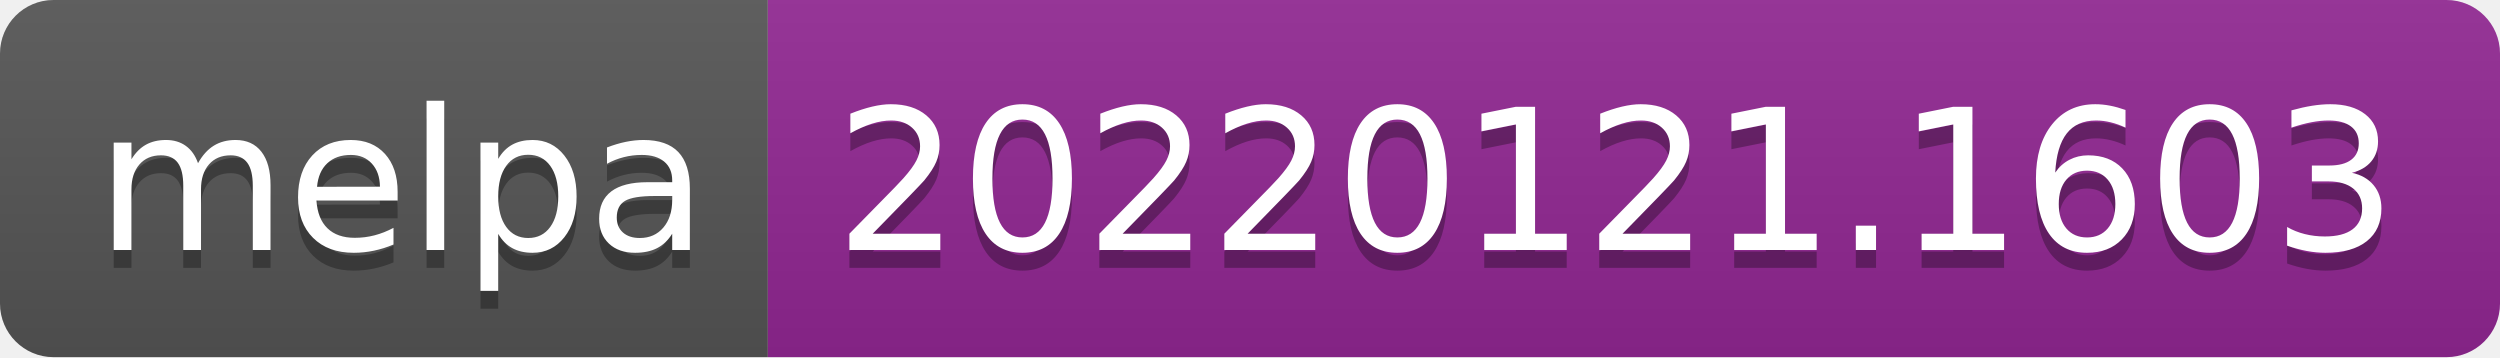
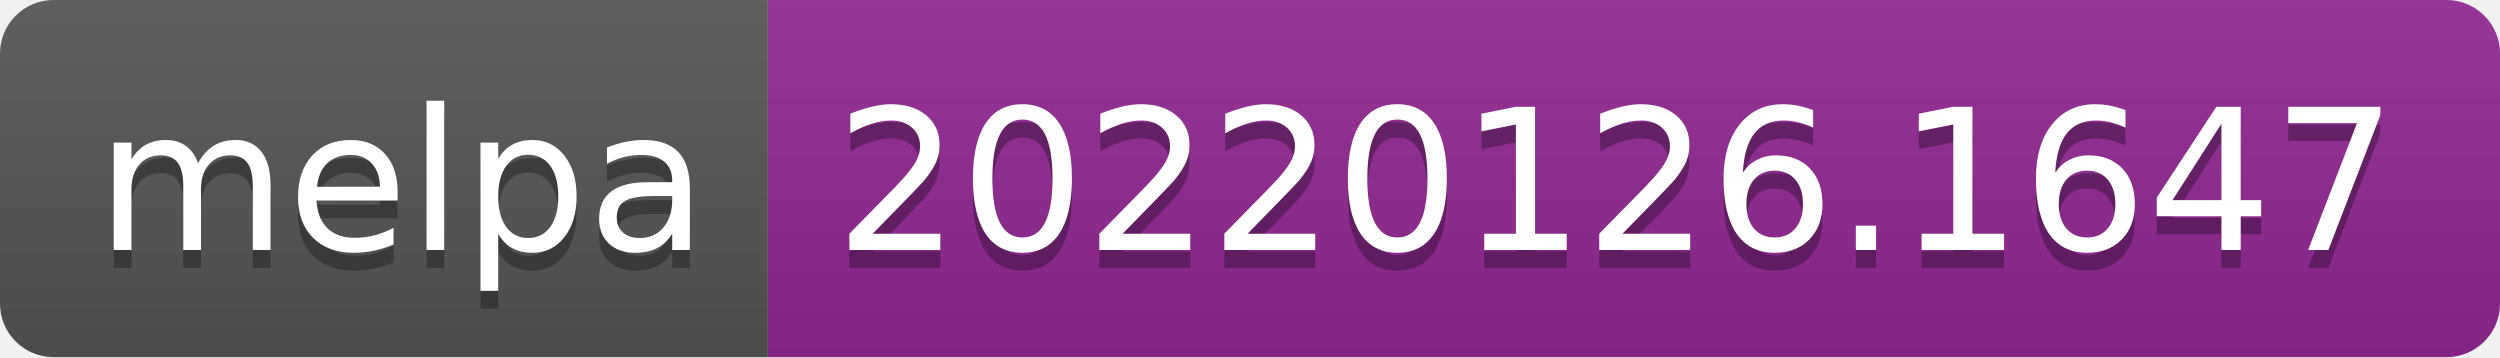
- <svg xmlns="http://www.w3.org/2000/svg" width="140" height="20" role="img" aria-label="melpa: 20220121.1603">
+ <svg xmlns="http://www.w3.org/2000/svg" width="140" height="20" role="img" aria-label="melpa: 20220126.1647">
  <linearGradient id="s" x2="0" y2="100%">
    <stop offset="0" stop-color="#bbb" stop-opacity=".1" />
    <stop offset="1" stop-opacity=".1" />
  </linearGradient>
  <clipPath id="r">
    <rect width="140" height="20" rx="3" fill="#fff" />
  </clipPath>
  <g clip-path="url(#r)">
    <rect width="43" height="20" fill="#555" />
    <rect x="43" width="97" height="20" fill="#922793" />
    <rect width="140" height="20" fill="url(#s)" />
  </g>
  <g fill="#fff" text-anchor="middle" font-family="Verdana,Geneva,DejaVu Sans,sans-serif" text-rendering="geometricPrecision" font-size="110">
    <text aria-hidden="true" x="225" y="150" fill="#010101" fill-opacity=".3" transform="scale(.1)" textLength="330">melpa</text>
    <text x="225" y="140" transform="scale(.1)" fill="#fff" textLength="330">melpa</text>
-     <text aria-hidden="true" x="905" y="150" fill="#010101" fill-opacity=".3" transform="scale(.1)" textLength="870">20220121.1603</text>
-     <text x="905" y="140" transform="scale(.1)" fill="#fff" textLength="870">20220121.1603</text>
+     <text aria-hidden="true" x="905" y="150" fill="#010101" fill-opacity=".3" transform="scale(.1)" textLength="870">20220126.1647</text>
+     <text x="905" y="140" transform="scale(.1)" fill="#fff" textLength="870">20220126.1647</text>
  </g>
</svg>
